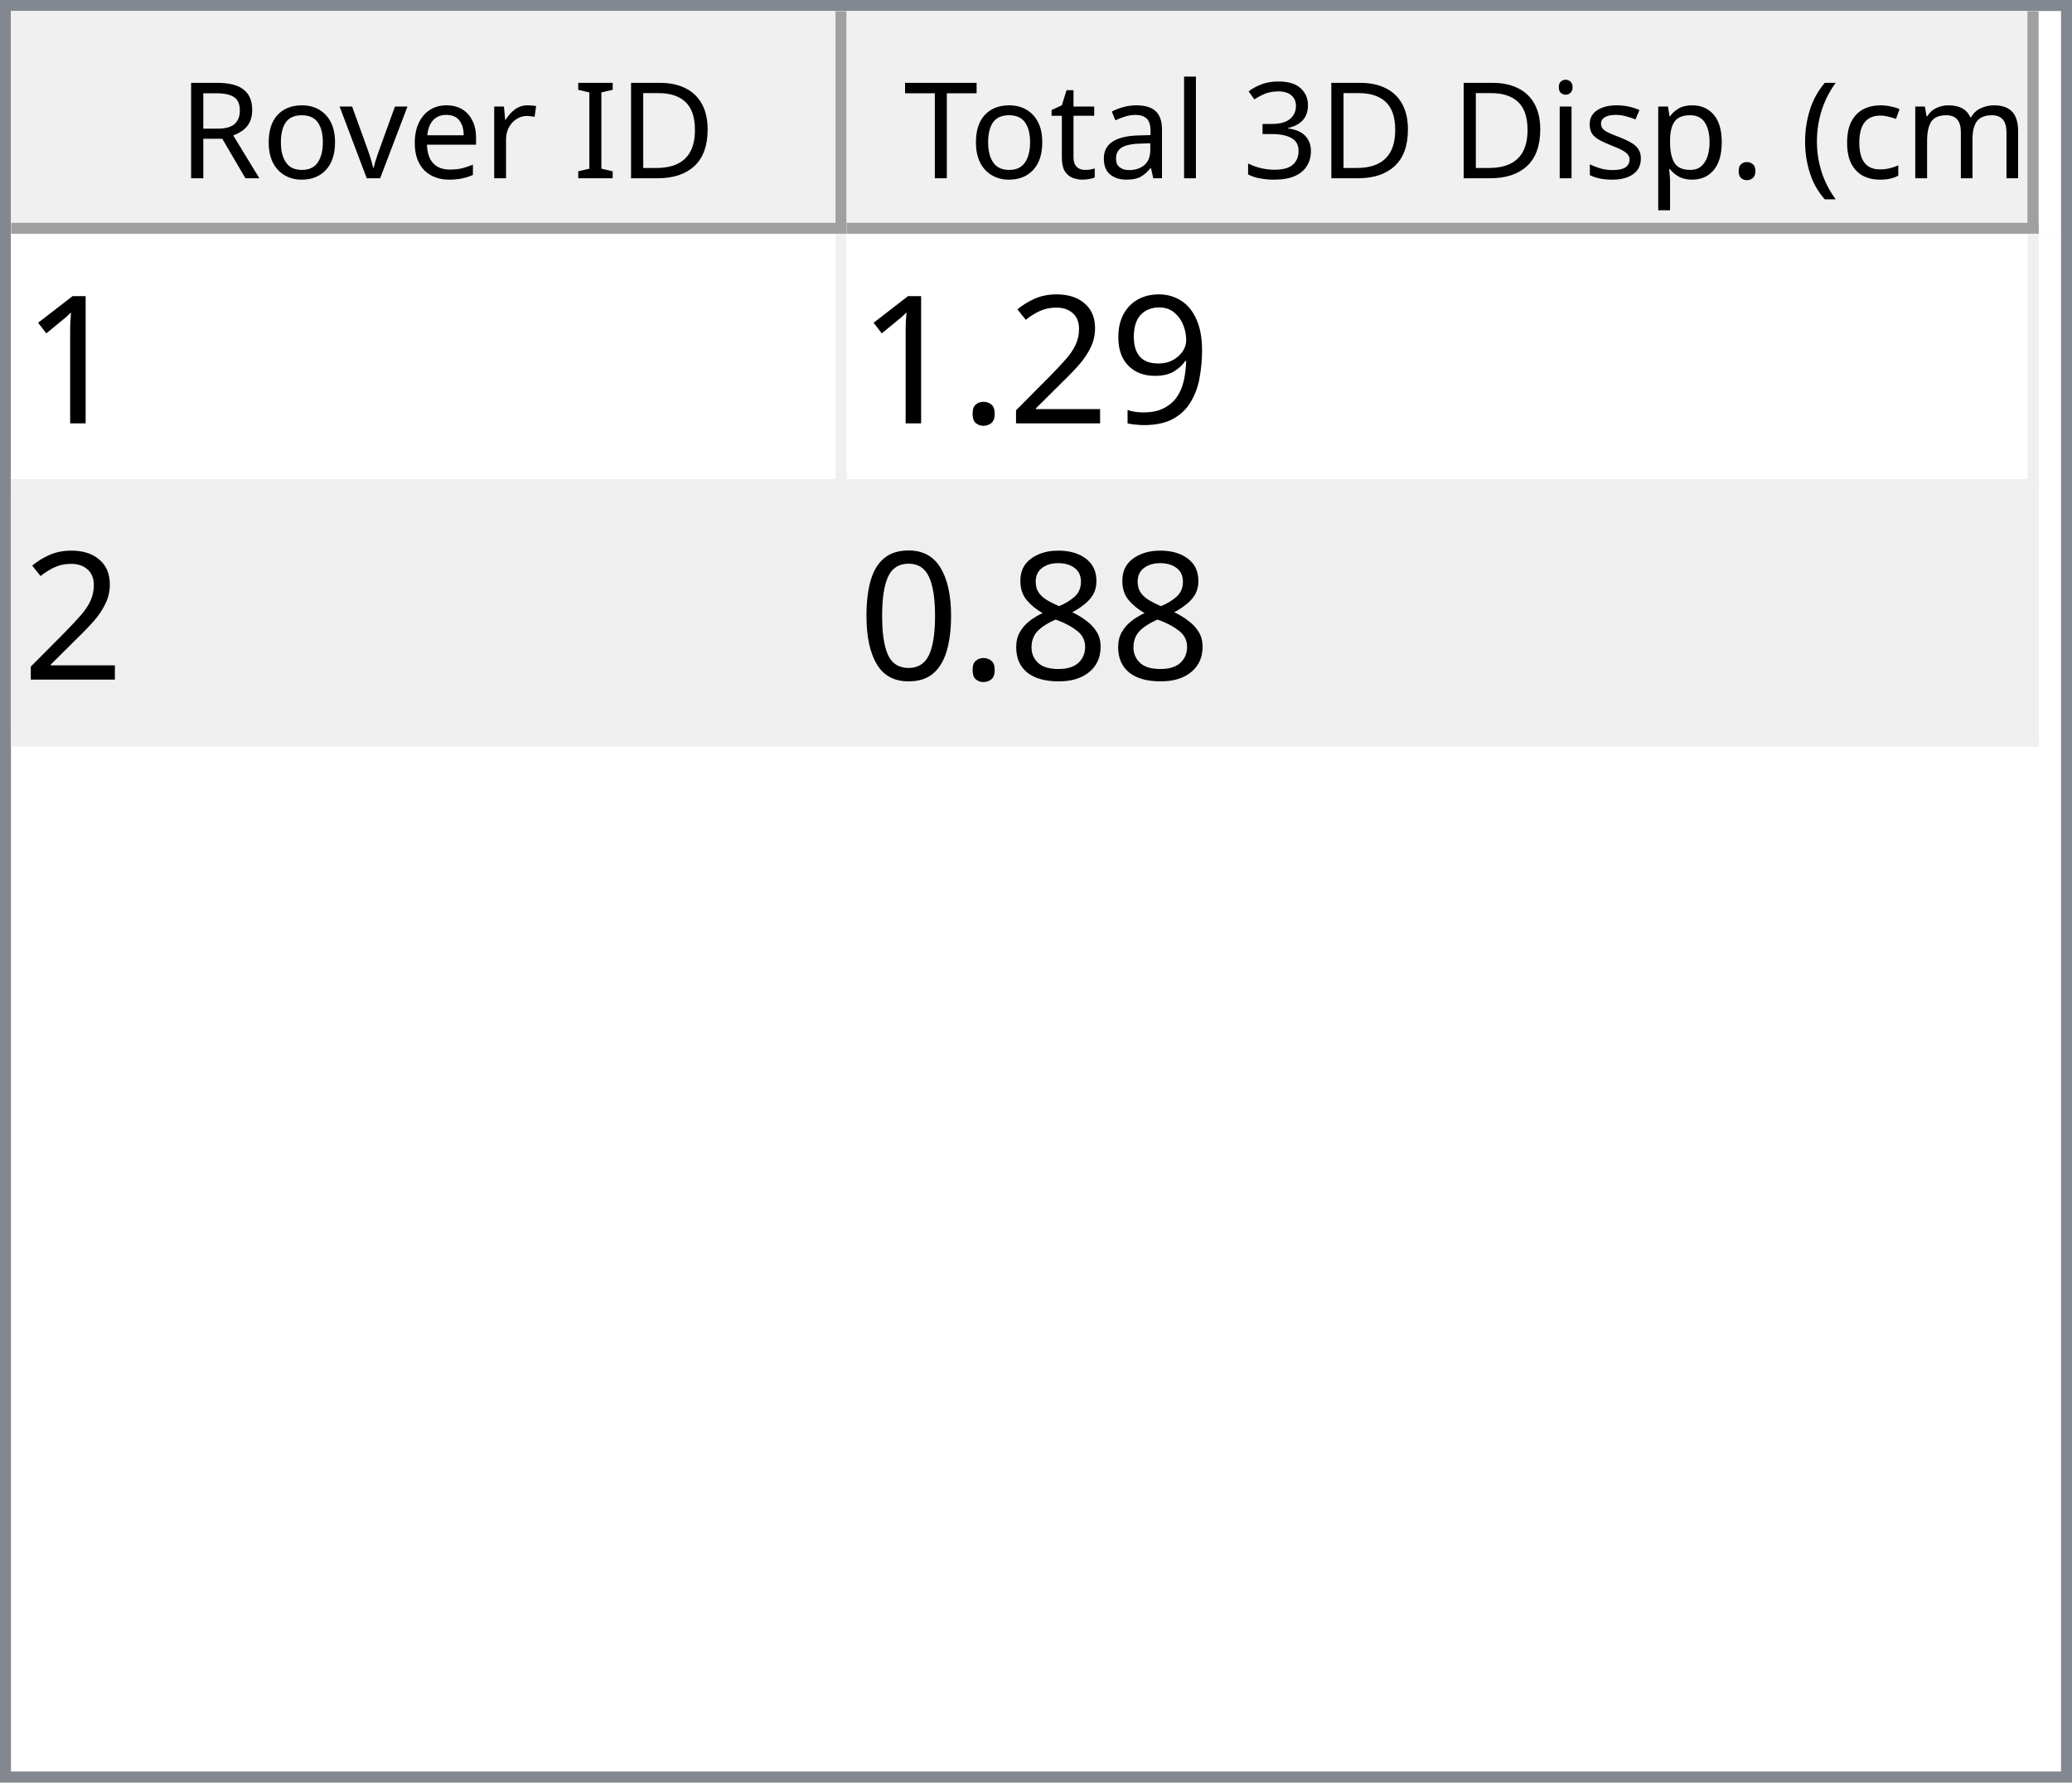
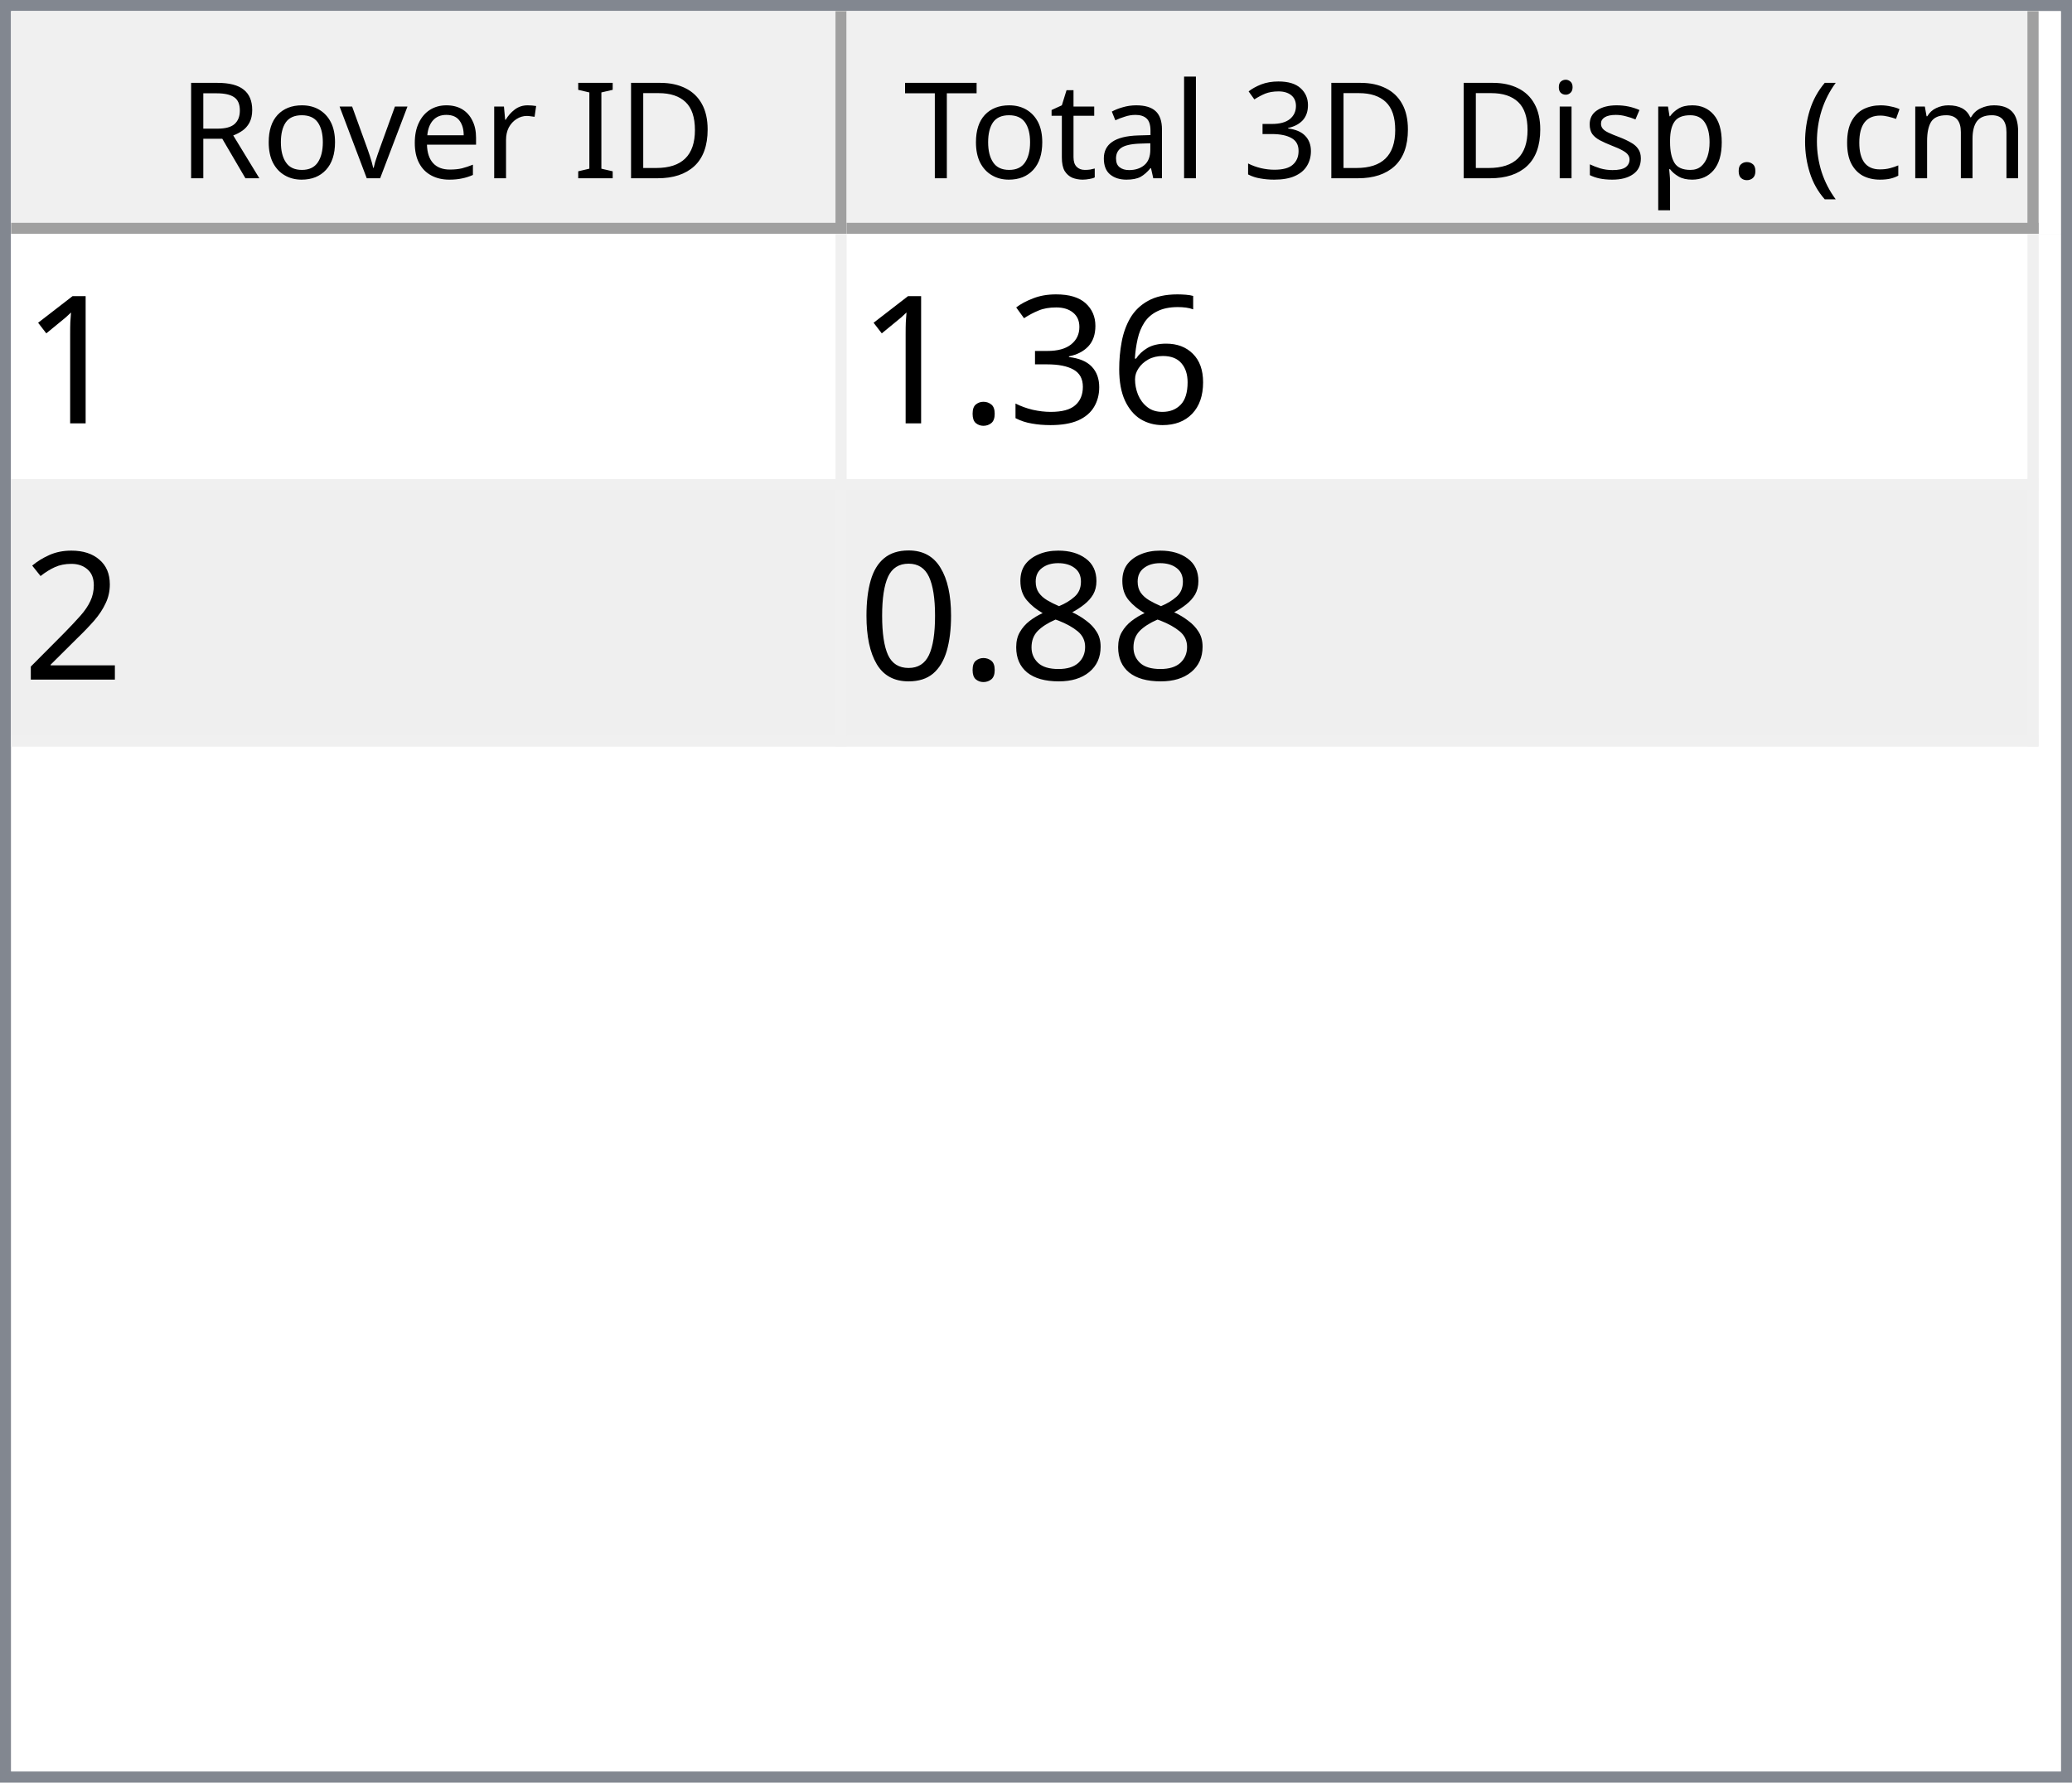
<svg xmlns="http://www.w3.org/2000/svg" style="fill-opacity:1; color-rendering:auto; color-interpolation:auto; text-rendering:auto; stroke:black; stroke-linecap:square; stroke-miterlimit:10; shape-rendering:auto; stroke-opacity:1; fill:black; stroke-dasharray:none; font-weight:normal; stroke-width:1; font-family:'Dialog'; font-style:normal; stroke-linejoin:miter; font-size:12px; stroke-dashoffset:0; image-rendering:auto;" width="186" height="160">
  <defs id="genericDefs" />
  <g>
    <defs id="defs1">
      <clipPath clipPathUnits="userSpaceOnUse" id="clipPath1">
        <path d="M0 0 L186 0 L186 160 L0 160 L0 0 Z" />
      </clipPath>
      <clipPath clipPathUnits="userSpaceOnUse" id="clipPath2">
        <path d="M0 0 L0 160 L186 160 L186 0 Z" />
      </clipPath>
      <clipPath clipPathUnits="userSpaceOnUse" id="clipPath3">
        <path d="M0 0 L0 20 L184 20 L184 0 Z" />
      </clipPath>
      <clipPath clipPathUnits="userSpaceOnUse" id="clipPath4">
        <path d="M0 0 L0 20 L75 20 L75 0 Z" />
      </clipPath>
      <clipPath clipPathUnits="userSpaceOnUse" id="clipPath5">
        <path d="M1 1 L1 19 L74 19 L74 1 Z" />
      </clipPath>
      <clipPath clipPathUnits="userSpaceOnUse" id="clipPath6">
        <path d="M0 0 L0 18 L73 18 L73 0 Z" />
      </clipPath>
      <clipPath clipPathUnits="userSpaceOnUse" id="clipPath7">
        <path d="M-0.5 -0.5 L-0.5 19.5 L74.5 19.5 L74.5 -0.5 Z" />
      </clipPath>
      <clipPath clipPathUnits="userSpaceOnUse" id="clipPath8">
        <path d="M0 0 L0 20 L107 20 L107 0 Z" />
      </clipPath>
      <clipPath clipPathUnits="userSpaceOnUse" id="clipPath9">
        <path d="M1 1 L1 19 L106 19 L106 1 Z" />
      </clipPath>
      <clipPath clipPathUnits="userSpaceOnUse" id="clipPath10">
        <path d="M0 0 L0 18 L105 18 L105 0 Z" />
      </clipPath>
      <clipPath clipPathUnits="userSpaceOnUse" id="clipPath11">
        <path d="M-0.5 -0.5 L-0.5 19.5 L106.5 19.5 L106.5 -0.5 Z" />
      </clipPath>
      <clipPath clipPathUnits="userSpaceOnUse" id="clipPath12">
        <path d="M0 0 L0 138 L184 138 L184 0 Z" />
      </clipPath>
      <clipPath clipPathUnits="userSpaceOnUse" id="clipPath13">
        <path d="M0 0 L0 46 L182 46 L182 0 Z" />
      </clipPath>
      <clipPath clipPathUnits="userSpaceOnUse" id="clipPath14">
        <path d="M-0.5 -0.5 L-0.5 45.5 L181.5 45.5 L181.5 -0.5 Z" />
      </clipPath>
      <clipPath clipPathUnits="userSpaceOnUse" id="clipPath15">
        <path d="M0 0 L0 22 L74 22 L74 0 Z" />
      </clipPath>
      <clipPath clipPathUnits="userSpaceOnUse" id="clipPath16">
        <path d="M0 0 L0 22 L106 22 L106 0 Z" />
      </clipPath>
      <font horiz-adv-x="64.551" id="font1">
        <font-face ascent="107.91" descent="25.098" units-per-em="100" style="font-style:normal; font-family:Segoe UI; font-weight:normal;" />
        <missing-glyph horiz-adv-x="64.551" d="M8.109 0 L8.109 68.266 L56.453 68.266 L56.453 0 L8.109 0 ZM15.328 7.234 L49.219 7.234 L49.219 61.031 L15.328 61.031 L15.328 7.234 Z" />
        <glyph unicode="D" horiz-adv-x="70.117" d="M9.188 0 L9.188 70.016 L28.516 70.016 Q65.531 70.016 65.531 35.891 Q65.531 19.672 55.25 9.836 Q44.969 0 27.734 0 L9.188 0 ZM17.391 62.594 L17.391 7.422 L27.828 7.422 Q41.609 7.422 49.273 14.797 Q56.938 22.172 56.938 35.688 Q56.938 62.594 28.328 62.594 L17.391 62.594 Z" />
        <glyph unicode="I" horiz-adv-x="26.611" d="M17.391 0 L9.188 0 L9.188 70.016 L17.391 70.016 L17.391 0 Z" />
        <glyph unicode=" " horiz-adv-x="27.393" d="" />
        <glyph unicode="r" horiz-adv-x="34.766" d="M34.188 41.891 Q32.078 43.5 28.125 43.5 Q23 43.5 19.555 38.672 Q16.109 33.844 16.109 25.484 L16.109 0 L8.109 0 L8.109 50 L16.109 50 L16.109 39.703 L16.312 39.703 Q18.016 44.969 21.531 47.922 Q25.047 50.875 29.391 50.875 Q32.516 50.875 34.188 50.203 L34.188 41.891 Z" />
        <glyph unicode="e" horiz-adv-x="52.295" d="M48.297 23 L12.984 23 Q13.188 14.656 17.484 10.109 Q21.781 5.562 29.297 5.562 Q37.75 5.562 44.828 11.141 L44.828 3.609 Q38.234 -1.172 27.391 -1.172 Q16.797 -1.172 10.742 5.641 Q4.688 12.453 4.688 24.812 Q4.688 36.469 11.305 43.82 Q17.922 51.172 27.734 51.172 Q37.547 51.172 42.922 44.828 Q48.297 38.484 48.297 27.203 L48.297 23 ZM40.094 29.781 Q40.047 36.719 36.75 40.578 Q33.453 44.438 27.594 44.438 Q21.922 44.438 17.969 40.383 Q14.016 36.328 13.094 29.781 L40.094 29.781 Z" />
        <glyph unicode="v" horiz-adv-x="47.9" d="M47.406 50 L27.484 0 L19.625 0 L0.688 50 L9.469 50 L22.172 13.672 Q23.578 9.672 23.922 6.688 L24.125 6.688 Q24.609 10.453 25.688 13.484 L38.969 50 L47.406 50 Z" />
        <glyph unicode="o" horiz-adv-x="58.594" d="M29 -1.172 Q17.922 -1.172 11.305 5.836 Q4.688 12.844 4.688 24.422 Q4.688 37.016 11.57 44.094 Q18.453 51.172 30.172 51.172 Q41.359 51.172 47.633 44.289 Q53.906 37.406 53.906 25.203 Q53.906 13.234 47.141 6.031 Q40.375 -1.172 29 -1.172 ZM29.594 44.438 Q21.875 44.438 17.383 39.188 Q12.891 33.938 12.891 24.703 Q12.891 15.828 17.43 10.695 Q21.969 5.562 29.594 5.562 Q37.359 5.562 41.531 10.594 Q45.703 15.625 45.703 24.906 Q45.703 34.281 41.531 39.359 Q37.359 44.438 29.594 44.438 Z" />
        <glyph unicode="R" horiz-adv-x="59.814" d="M59.375 0 L49.609 0 L37.891 19.625 Q36.281 22.359 34.766 24.289 Q33.25 26.219 31.664 27.438 Q30.078 28.656 28.25 29.219 Q26.422 29.781 24.125 29.781 L17.391 29.781 L17.391 0 L9.188 0 L9.188 70.016 L30.078 70.016 Q34.672 70.016 38.555 68.867 Q42.438 67.719 45.289 65.375 Q48.141 63.031 49.758 59.547 Q51.375 56.062 51.375 51.375 Q51.375 47.703 50.273 44.656 Q49.172 41.609 47.148 39.211 Q45.125 36.812 42.266 35.133 Q39.406 33.453 35.844 32.516 L35.844 32.328 Q37.594 31.547 38.891 30.547 Q40.188 29.547 41.359 28.18 Q42.531 26.812 43.68 25.078 Q44.828 23.344 46.234 21.047 L59.375 0 ZM17.391 62.594 L17.391 37.203 L28.516 37.203 Q31.594 37.203 34.203 38.133 Q36.812 39.062 38.719 40.797 Q40.625 42.531 41.703 45.047 Q42.781 47.562 42.781 50.688 Q42.781 56.297 39.141 59.445 Q35.5 62.594 28.609 62.594 L17.391 62.594 Z" />
        <glyph unicode=")" horiz-adv-x="30.176" d="M8.297 -15.922 L1.172 -15.922 Q16.406 2.344 16.406 26.812 Q16.406 51.469 1.078 70.016 L8.297 70.016 Q23.531 52.156 23.531 26.703 Q23.531 1.375 8.297 -15.922 Z" />
        <glyph unicode="m" horiz-adv-x="86.133" d="M79.109 0 L71.094 0 L71.094 28.719 Q71.094 37.016 68.531 40.727 Q65.969 44.438 59.906 44.438 Q54.781 44.438 51.195 39.75 Q47.609 35.062 47.609 28.516 L47.609 0 L39.594 0 L39.594 29.688 Q39.594 44.438 28.219 44.438 Q22.953 44.438 19.531 40.016 Q16.109 35.594 16.109 28.516 L16.109 0 L8.109 0 L8.109 50 L16.109 50 L16.109 42.094 L16.312 42.094 Q21.625 51.172 31.844 51.172 Q36.969 51.172 40.773 48.312 Q44.578 45.453 46 40.828 Q51.562 51.172 62.594 51.172 Q79.109 51.172 79.109 30.812 L79.109 0 Z" />
        <glyph unicode="c" horiz-adv-x="46.191" d="M42.188 2.297 Q36.422 -1.172 28.516 -1.172 Q17.828 -1.172 11.258 5.789 Q4.688 12.75 4.688 23.828 Q4.688 36.188 11.766 43.68 Q18.844 51.172 30.672 51.172 Q37.25 51.172 42.281 48.734 L42.281 40.531 Q36.719 44.438 30.375 44.438 Q22.703 44.438 17.797 38.945 Q12.891 33.453 12.891 24.516 Q12.891 15.719 17.508 10.641 Q22.125 5.562 29.891 5.562 Q36.422 5.562 42.188 9.906 L42.188 2.297 Z" />
        <glyph unicode="(" horiz-adv-x="30.176" d="M29.109 -15.922 L21.969 -15.922 Q6.844 1.375 6.844 26.703 Q6.844 52.156 21.969 70.016 L29.203 70.016 Q13.875 51.469 13.875 26.812 Q13.875 2.344 29.109 -15.922 Z" />
        <glyph unicode="." horiz-adv-x="21.68" d="M10.891 -1.078 Q8.641 -1.078 7.055 0.539 Q5.469 2.156 5.469 4.391 Q5.469 6.641 7.055 8.273 Q8.641 9.906 10.891 9.906 Q13.188 9.906 14.797 8.273 Q16.406 6.641 16.406 4.391 Q16.406 2.156 14.797 0.539 Q13.188 -1.078 10.891 -1.078 Z" />
        <glyph unicode="p" horiz-adv-x="58.789" d="M16.312 7.234 L16.109 7.234 L16.109 -23 L8.109 -23 L8.109 50 L16.109 50 L16.109 41.219 L16.312 41.219 Q22.219 51.172 33.594 51.172 Q43.266 51.172 48.688 44.461 Q54.109 37.75 54.109 26.469 Q54.109 13.922 48 6.375 Q41.891 -1.172 31.297 -1.172 Q21.578 -1.172 16.312 7.234 ZM16.109 27.391 L16.109 20.406 Q16.109 14.203 20.141 9.883 Q24.172 5.562 30.375 5.562 Q37.641 5.562 41.773 11.133 Q45.906 16.703 45.906 26.609 Q45.906 34.969 42.047 39.703 Q38.188 44.438 31.594 44.438 Q24.609 44.438 20.359 39.578 Q16.109 34.719 16.109 27.391 Z" />
        <glyph unicode="s" horiz-adv-x="42.432" d="M5.078 1.812 L5.078 10.406 Q11.625 5.562 19.484 5.562 Q30.031 5.562 30.031 12.594 Q30.031 14.594 29.125 15.992 Q28.219 17.391 26.68 18.461 Q25.141 19.531 23.07 20.383 Q21 21.234 18.609 22.172 Q15.281 23.484 12.766 24.828 Q10.25 26.172 8.57 27.859 Q6.891 29.547 6.031 31.695 Q5.172 33.844 5.172 36.719 Q5.172 40.234 6.789 42.945 Q8.406 45.656 11.086 47.484 Q13.766 49.312 17.211 50.242 Q20.656 51.172 24.312 51.172 Q30.812 51.172 35.938 48.922 L35.938 40.828 Q30.422 44.438 23.25 44.438 Q21 44.438 19.195 43.922 Q17.391 43.406 16.094 42.477 Q14.797 41.547 14.086 40.258 Q13.375 38.969 13.375 37.406 Q13.375 35.453 14.086 34.133 Q14.797 32.812 16.164 31.789 Q17.531 30.766 19.484 29.938 Q21.438 29.109 23.922 28.125 Q27.25 26.859 29.883 25.516 Q32.516 24.172 34.375 22.484 Q36.234 20.797 37.234 18.602 Q38.234 16.406 38.234 13.375 Q38.234 9.672 36.602 6.938 Q34.969 4.203 32.234 2.398 Q29.5 0.594 25.93 -0.289 Q22.359 -1.172 18.453 -1.172 Q10.75 -1.172 5.078 1.812 Z" />
        <glyph unicode="i" horiz-adv-x="24.219" d="M12.203 62.703 Q10.062 62.703 8.547 64.164 Q7.031 65.625 7.031 67.875 Q7.031 70.125 8.547 71.609 Q10.062 73.094 12.203 73.094 Q14.406 73.094 15.945 71.609 Q17.484 70.125 17.484 67.875 Q17.484 65.719 15.945 64.211 Q14.406 62.703 12.203 62.703 ZM16.109 0 L8.109 0 L8.109 50 L16.109 50 L16.109 0 Z" />
        <glyph unicode="3" horiz-adv-x="53.906" d="M46.531 19.828 Q46.531 15.094 44.75 11.211 Q42.969 7.328 39.719 4.57 Q36.469 1.812 31.93 0.297 Q27.391 -1.219 21.922 -1.219 Q11.922 -1.219 6 2.594 L6 11.188 Q13.094 5.609 22.219 5.609 Q25.875 5.609 28.828 6.539 Q31.781 7.469 33.906 9.227 Q36.031 10.984 37.18 13.477 Q38.328 15.969 38.328 19.094 Q38.328 32.812 18.797 32.812 L12.984 32.812 L12.984 39.594 L18.5 39.594 Q35.797 39.594 35.797 52.484 Q35.797 64.406 22.609 64.406 Q15.188 64.406 8.688 59.422 L8.688 67.188 Q15.375 71.188 24.609 71.188 Q29 71.188 32.57 69.969 Q36.141 68.75 38.68 66.555 Q41.219 64.359 42.609 61.281 Q44 58.203 44 54.5 Q44 40.672 30.031 36.719 L30.031 36.531 Q33.594 36.141 36.625 34.797 Q39.656 33.453 41.852 31.305 Q44.047 29.156 45.289 26.25 Q46.531 23.344 46.531 19.828 Z" />
        <glyph unicode="l" horiz-adv-x="24.219" d="M16.109 0 L8.109 0 L8.109 74.031 L16.109 74.031 L16.109 0 Z" />
        <glyph unicode="a" horiz-adv-x="50.879" d="M43.891 0 L35.891 0 L35.891 7.812 L35.688 7.812 Q30.469 -1.172 20.312 -1.172 Q12.844 -1.172 8.617 2.781 Q4.391 6.734 4.391 13.281 Q4.391 27.297 20.906 29.594 L35.891 31.688 Q35.891 44.438 25.594 44.438 Q16.547 44.438 9.281 38.281 L9.281 46.484 Q16.656 51.172 26.266 51.172 Q43.891 51.172 43.891 32.516 L43.891 0 ZM35.891 25.297 L23.828 23.641 Q18.266 22.859 15.43 20.875 Q12.594 18.891 12.594 13.875 Q12.594 10.203 15.211 7.883 Q17.828 5.562 22.172 5.562 Q28.125 5.562 32.008 9.742 Q35.891 13.922 35.891 20.312 L35.891 25.297 Z" />
        <glyph unicode="t" horiz-adv-x="33.887" d="M31.297 0.484 Q28.469 -1.078 23.828 -1.078 Q10.688 -1.078 10.688 13.578 L10.688 43.172 L2.094 43.172 L2.094 50 L10.688 50 L10.688 62.203 L18.703 64.797 L18.703 50 L31.297 50 L31.297 43.172 L18.703 43.172 L18.703 14.984 Q18.703 9.969 20.414 7.82 Q22.125 5.672 26.078 5.672 Q29.109 5.672 31.297 7.328 L31.297 0.484 Z" />
        <glyph unicode="T" horiz-adv-x="52.393" d="M50.594 62.594 L30.375 62.594 L30.375 0 L22.172 0 L22.172 62.594 L2 62.594 L2 70.016 L50.594 70.016 L50.594 62.594 Z" />
      </font>
      <font horiz-adv-x="75.0" id="font2">
        <font-face ascent="100.537" descent="21.973" units-per-em="100" style="font-style:normal; font-family:sans-serif; font-weight:normal;" />
        <missing-glyph horiz-adv-x="75.0" d="M12.5 0 L12.5 62.5 L62.5 62.5 L62.5 0 L12.5 0 ZM14.062 1.562 L60.938 1.562 L60.938 60.938 L14.062 60.938 L14.062 1.562 Z" />
        <glyph unicode="1" horiz-adv-x="55.615" d="M37.25 0 L28.469 0 L28.469 56 Q25.297 52.984 20.141 49.953 Q14.984 46.922 10.891 45.406 L10.891 53.906 Q18.266 57.375 23.781 62.305 Q29.297 67.234 31.594 71.875 L37.25 71.875 L37.25 0 Z" />
-         <glyph unicode="9" horiz-adv-x="55.615" d="M5.469 16.547 L13.922 17.328 Q14.984 11.375 18.016 8.688 Q21.047 6 25.781 6 Q29.828 6 32.883 7.859 Q35.938 9.719 37.891 12.82 Q39.844 15.922 41.164 21.195 Q42.484 26.469 42.484 31.938 Q42.484 32.516 42.438 33.688 Q39.797 29.5 35.234 26.883 Q30.672 24.266 25.344 24.266 Q16.453 24.266 10.305 30.711 Q4.156 37.156 4.156 47.703 Q4.156 58.594 10.578 65.234 Q17 71.875 26.656 71.875 Q33.641 71.875 39.43 68.117 Q45.219 64.359 48.219 57.398 Q51.219 50.438 51.219 37.25 Q51.219 23.531 48.242 15.406 Q45.266 7.281 39.383 3.031 Q33.5 -1.219 25.594 -1.219 Q17.188 -1.219 11.867 3.445 Q6.547 8.109 5.469 16.547 ZM41.453 48.141 Q41.453 55.719 37.43 60.156 Q33.406 64.594 27.734 64.594 Q21.875 64.594 17.531 59.812 Q13.188 55.031 13.188 47.406 Q13.188 40.578 17.312 36.305 Q21.438 32.031 27.484 32.031 Q33.594 32.031 37.523 36.305 Q41.453 40.578 41.453 48.141 Z" />
+         <glyph unicode="6" horiz-adv-x="55.615" d="M49.75 54.047 L41.016 53.375 Q39.844 58.547 37.703 60.891 Q34.125 64.656 28.906 64.656 Q24.703 64.656 21.531 62.312 Q17.391 59.281 14.992 53.469 Q12.594 47.656 12.5 36.922 Q15.672 41.75 20.266 44.094 Q24.859 46.438 29.891 46.438 Q38.672 46.438 44.852 39.969 Q51.031 33.5 51.031 23.25 Q51.031 16.5 48.125 10.719 Q45.219 4.938 40.141 1.859 Q35.062 -1.219 28.609 -1.219 Q17.625 -1.219 10.695 6.859 Q3.766 14.938 3.766 33.5 Q3.766 54.25 11.422 63.672 Q18.109 71.875 29.438 71.875 Q37.891 71.875 43.289 67.141 Q48.688 62.406 49.75 54.047 ZM13.875 23.188 Q13.875 18.656 15.797 14.508 Q17.719 10.359 21.188 8.18 Q24.656 6 28.469 6 Q34.031 6 38.039 10.492 Q42.047 14.984 42.047 22.703 Q42.047 30.125 38.086 34.398 Q34.125 38.672 28.125 38.672 Q22.172 38.672 18.023 34.398 Q13.875 30.125 13.875 23.188 Z" />
+         <glyph unicode="3" horiz-adv-x="55.615" d="M4.203 18.891 L12.984 20.062 Q14.5 12.594 18.141 9.297 Q21.781 6 27 6 Q33.203 6 37.477 10.297 Q41.75 14.594 41.75 20.953 Q41.75 27 37.797 30.93 Q33.844 34.859 27.734 34.859 Q25.25 34.859 21.531 33.891 L22.516 41.609 Q23.391 41.5 23.922 41.5 Q29.547 41.5 34.039 44.43 Q38.531 47.359 38.531 53.469 Q38.531 58.297 35.258 61.477 Q31.984 64.656 26.812 64.656 Q21.688 64.656 18.266 61.43 Q14.844 58.203 13.875 51.766 L5.078 53.328 Q6.688 62.156 12.398 67.016 Q18.109 71.875 26.609 71.875 Q32.469 71.875 37.398 69.359 Q42.328 66.844 44.945 62.5 Q47.562 58.156 47.562 53.266 Q47.562 48.641 45.07 44.828 Q42.578 41.016 37.703 38.766 Q44.047 37.312 47.562 32.695 Q51.078 28.078 51.078 21.141 Q51.078 11.766 44.242 5.25 Q37.406 -1.266 26.953 -1.266 Q17.531 -1.266 11.305 4.352 Q5.078 9.969 4.203 18.891 Z" />
+         <glyph unicode="." horiz-adv-x="27.783" d="M9.078 0 L9.078 10.016 L19.094 10.016 L19.094 0 L9.078 0 Z" />
        <glyph unicode="2" horiz-adv-x="55.615" d="M50.344 8.453 L50.344 0 L3.031 0 Q2.938 3.172 4.047 6.109 Q5.859 10.938 9.836 15.625 Q13.812 20.312 21.344 26.469 Q33.016 36.031 37.117 41.625 Q41.219 47.219 41.219 52.203 Q41.219 57.422 37.477 61.008 Q33.734 64.594 27.734 64.594 Q21.391 64.594 17.578 60.789 Q13.766 56.984 13.719 50.25 L4.688 51.172 Q5.609 61.281 11.664 66.578 Q17.719 71.875 27.938 71.875 Q38.234 71.875 44.242 66.164 Q50.25 60.453 50.25 52 Q50.25 47.703 48.492 43.555 Q46.734 39.406 42.656 34.812 Q38.578 30.219 29.109 22.219 Q21.188 15.578 18.945 13.211 Q16.703 10.844 15.234 8.453 L50.344 8.453 Z" />
-         <glyph unicode="." horiz-adv-x="27.783" d="M9.078 0 L9.078 10.016 L19.094 10.016 L19.094 0 L9.078 0 Z" />
        <glyph unicode="8" horiz-adv-x="55.615" d="M17.672 38.812 Q12.203 40.828 9.57 44.539 Q6.938 48.25 6.938 53.422 Q6.938 61.234 12.555 66.555 Q18.172 71.875 27.484 71.875 Q36.859 71.875 42.578 66.43 Q48.297 60.984 48.297 53.172 Q48.297 48.188 45.68 44.508 Q43.062 40.828 37.75 38.812 Q44.344 36.672 47.781 31.883 Q51.219 27.094 51.219 20.453 Q51.219 11.281 44.727 5.031 Q38.234 -1.219 27.641 -1.219 Q17.047 -1.219 10.547 5.055 Q4.047 11.328 4.047 20.703 Q4.047 27.688 7.594 32.398 Q11.141 37.109 17.672 38.812 ZM15.922 53.719 Q15.922 48.641 19.195 45.414 Q22.469 42.188 27.688 42.188 Q32.766 42.188 36.016 45.383 Q39.266 48.578 39.266 53.219 Q39.266 58.062 35.914 61.359 Q32.562 64.656 27.594 64.656 Q22.562 64.656 19.242 61.43 Q15.922 58.203 15.922 53.719 ZM13.094 20.656 Q13.094 16.891 14.875 13.375 Q16.656 9.859 20.172 7.93 Q23.688 6 27.734 6 Q34.031 6 38.133 10.055 Q42.234 14.109 42.234 20.359 Q42.234 26.703 38.016 30.859 Q33.797 35.016 27.438 35.016 Q21.234 35.016 17.164 30.914 Q13.094 26.812 13.094 20.656 Z" />
        <glyph unicode="0" horiz-adv-x="55.615" d="M4.156 35.297 Q4.156 48 6.766 55.742 Q9.375 63.484 14.523 67.68 Q19.672 71.875 27.484 71.875 Q33.25 71.875 37.594 69.555 Q41.938 67.234 44.773 62.867 Q47.609 58.5 49.219 52.227 Q50.828 45.953 50.828 35.297 Q50.828 22.703 48.242 14.969 Q45.656 7.234 40.508 3.008 Q35.359 -1.219 27.484 -1.219 Q17.141 -1.219 11.234 6.203 Q4.156 15.141 4.156 35.297 ZM13.188 35.297 Q13.188 17.672 17.312 11.836 Q21.438 6 27.484 6 Q33.547 6 37.672 11.859 Q41.797 17.719 41.797 35.297 Q41.797 52.984 37.672 58.789 Q33.547 64.594 27.391 64.594 Q21.344 64.594 17.719 59.469 Q13.188 52.938 13.188 35.297 Z" />
      </font>
    </defs>
    <g style="fill:white; stroke:white;">
      <rect x="0" y="0" width="186" style="clip-path:url(#clipPath1); stroke:none;" height="160" />
    </g>
    <g style="fill:white; text-rendering:optimizeSpeed; color-rendering:optimizeSpeed; image-rendering:optimizeSpeed; shape-rendering:crispEdges; stroke:white; color-interpolation:sRGB;">
      <rect x="0" width="186" height="160" y="0" style="stroke:none;" />
      <path style="stroke:none;" d="M0 160 L186 160 L186 0 L0 0 Z" />
    </g>
    <g style="fill:rgb(240,240,240); font-family:'Segoe UI'; stroke:rgb(240,240,240);">
      <rect x="0" y="0" width="186" style="clip-path:url(#clipPath2); stroke:none;" height="160" />
    </g>
    <g style="fill:rgb(130,135,144); font-family:'Segoe UI'; stroke:rgb(130,135,144);">
      <path d="M0 0 L186 0 L186 160 L0 160 L0 0 ZM1 1 L185 1 L185 159 L1 159 L1 1 Z" style="fill-rule:evenodd; clip-path:url(#clipPath2); stroke:none;" />
    </g>
    <g style="fill:white; font-family:'Segoe UI'; stroke:white;" transform="translate(1,1)">
      <rect x="0" y="0" width="184" style="clip-path:url(#clipPath3); stroke:none;" height="20" />
    </g>
    <g style="fill:rgb(240,240,240); font-family:'Segoe UI'; stroke:rgb(240,240,240);" transform="translate(1,1)">
      <rect x="0" y="0" width="75" style="clip-path:url(#clipPath4); stroke:none;" height="20" />
    </g>
    <g style="font-family:'Segoe UI';" transform="translate(2,2)">
      <text x="14" xml:space="preserve" y="14" style="clip-path:url(#clipPath6); stroke:none;">Rover ID</text>
    </g>
    <g style="fill:rgb(160,160,160); font-family:'Segoe UI'; stroke:rgb(160,160,160); stroke-linejoin:bevel;" transform="translate(1.5,1.5)">
      <line x1="74" x2="74" y1="0" style="fill:none; clip-path:url(#clipPath7);" y2="19" />
    </g>
    <g style="fill:rgb(160,160,160); font-family:'Segoe UI'; stroke:rgb(160,160,160); stroke-linejoin:bevel;" transform="matrix(1,0,0,1,1,1) translate(0.5,0.5)">
      <line x1="0" x2="74" y1="19" style="fill:none; clip-path:url(#clipPath7);" y2="19" />
    </g>
    <g style="fill:rgb(240,240,240); font-family:'Segoe UI'; stroke:rgb(240,240,240);" transform="translate(76,1)">
      <rect x="0" y="0" width="107" style="clip-path:url(#clipPath8); stroke:none;" height="20" />
    </g>
    <g style="font-family:'Segoe UI';" transform="translate(77,2)">
      <text x="1" xml:space="preserve" y="14" style="clip-path:url(#clipPath10); stroke:none;"> Total 3D Disp. (cm)</text>
    </g>
    <g style="fill:rgb(160,160,160); font-family:'Segoe UI'; stroke:rgb(160,160,160); stroke-linejoin:bevel;" transform="translate(76.5,1.5)">
      <line x1="106" x2="106" y1="0" style="fill:none; clip-path:url(#clipPath11);" y2="19" />
    </g>
    <g style="fill:rgb(160,160,160); font-family:'Segoe UI'; stroke:rgb(160,160,160); stroke-linejoin:bevel;" transform="matrix(1,0,0,1,76,1) translate(0.5,0.5)">
      <line x1="0" x2="106" y1="19" style="fill:none; clip-path:url(#clipPath11);" y2="19" />
    </g>
    <g style="fill:white; font-family:'Segoe UI'; stroke:white;" transform="translate(1,21)">
      <rect x="0" y="0" width="184" style="clip-path:url(#clipPath12); stroke:none;" height="138" />
    </g>
    <g style="fill:rgb(240,240,240); font-size:16px; font-family:sans-serif; stroke:rgb(240,240,240);" transform="translate(1,21)">
      <rect x="0" y="0" width="182" style="clip-path:url(#clipPath13); stroke:none;" height="46" />
      <line transform="translate(0.5,0.5)" x1="0" x2="181" y1="22" style="clip-path:url(#clipPath14); fill:none; stroke-linejoin:bevel;" y2="22" />
    </g>
    <g transform="matrix(1,0,0,1,1,21) translate(0.5,0.5)" style="fill:rgb(240,240,240); font-size:16px; font-family:sans-serif; stroke:rgb(240,240,240); stroke-linejoin:bevel;">
      <line x1="0" x2="181" y1="45" style="fill:none; clip-path:url(#clipPath14);" y2="45" />
    </g>
    <g transform="matrix(1,0,0,1,1,21) translate(0.5,0.5)" style="fill:rgb(240,240,240); font-size:16px; font-family:sans-serif; stroke:rgb(240,240,240); stroke-linejoin:bevel;">
      <line x1="74" x2="74" y1="0" style="fill:none; clip-path:url(#clipPath14);" y2="45" />
    </g>
    <g transform="matrix(1,0,0,1,1,21) translate(0.5,0.5)" style="fill:rgb(240,240,240); font-size:16px; font-family:sans-serif; stroke:rgb(240,240,240); stroke-linejoin:bevel;">
      <line x1="181" x2="181" y1="0" style="fill:none; clip-path:url(#clipPath14);" y2="45" />
    </g>
    <g style="fill:white; font-size:16px; font-family:sans-serif; stroke:white;" transform="matrix(1,0,0,1,1,21)">
      <rect x="0" y="0" width="74" style="clip-path:url(#clipPath15); stroke:none;" height="22" />
      <text x="1" y="17" style="fill:black; clip-path:url(#clipPath15); stroke:none;" xml:space="preserve">1</text>
    </g>
    <g style="fill:white; font-size:16px; font-family:sans-serif; stroke:white;" transform="matrix(1,0,0,1,1,21) translate(75,0)">
      <rect x="0" y="0" width="106" style="clip-path:url(#clipPath16); stroke:none;" height="22" />
-       <text x="1" y="17" style="fill:black; clip-path:url(#clipPath16); stroke:none;" xml:space="preserve">1.29</text>
+       <text x="1" y="17" style="fill:black; clip-path:url(#clipPath16); stroke:none;" xml:space="preserve">1.36</text>
    </g>
    <g style="fill:rgb(239,239,239); font-size:16px; font-family:sans-serif; stroke:rgb(239,239,239);" transform="matrix(1,0,0,1,1,21) translate(0,23)">
      <rect x="0" y="0" width="74" style="clip-path:url(#clipPath15); stroke:none;" height="22" />
      <text x="1" y="17" style="fill:black; clip-path:url(#clipPath15); stroke:none;" xml:space="preserve">2</text>
    </g>
    <g style="fill:rgb(239,239,239); font-size:16px; font-family:sans-serif; stroke:rgb(239,239,239);" transform="matrix(1,0,0,1,1,21) translate(75,23)">
      <rect x="0" y="0" width="106" style="clip-path:url(#clipPath16); stroke:none;" height="22" />
      <text x="1" y="17" style="fill:black; clip-path:url(#clipPath16); stroke:none;" xml:space="preserve">0.88</text>
    </g>
  </g>
</svg>
